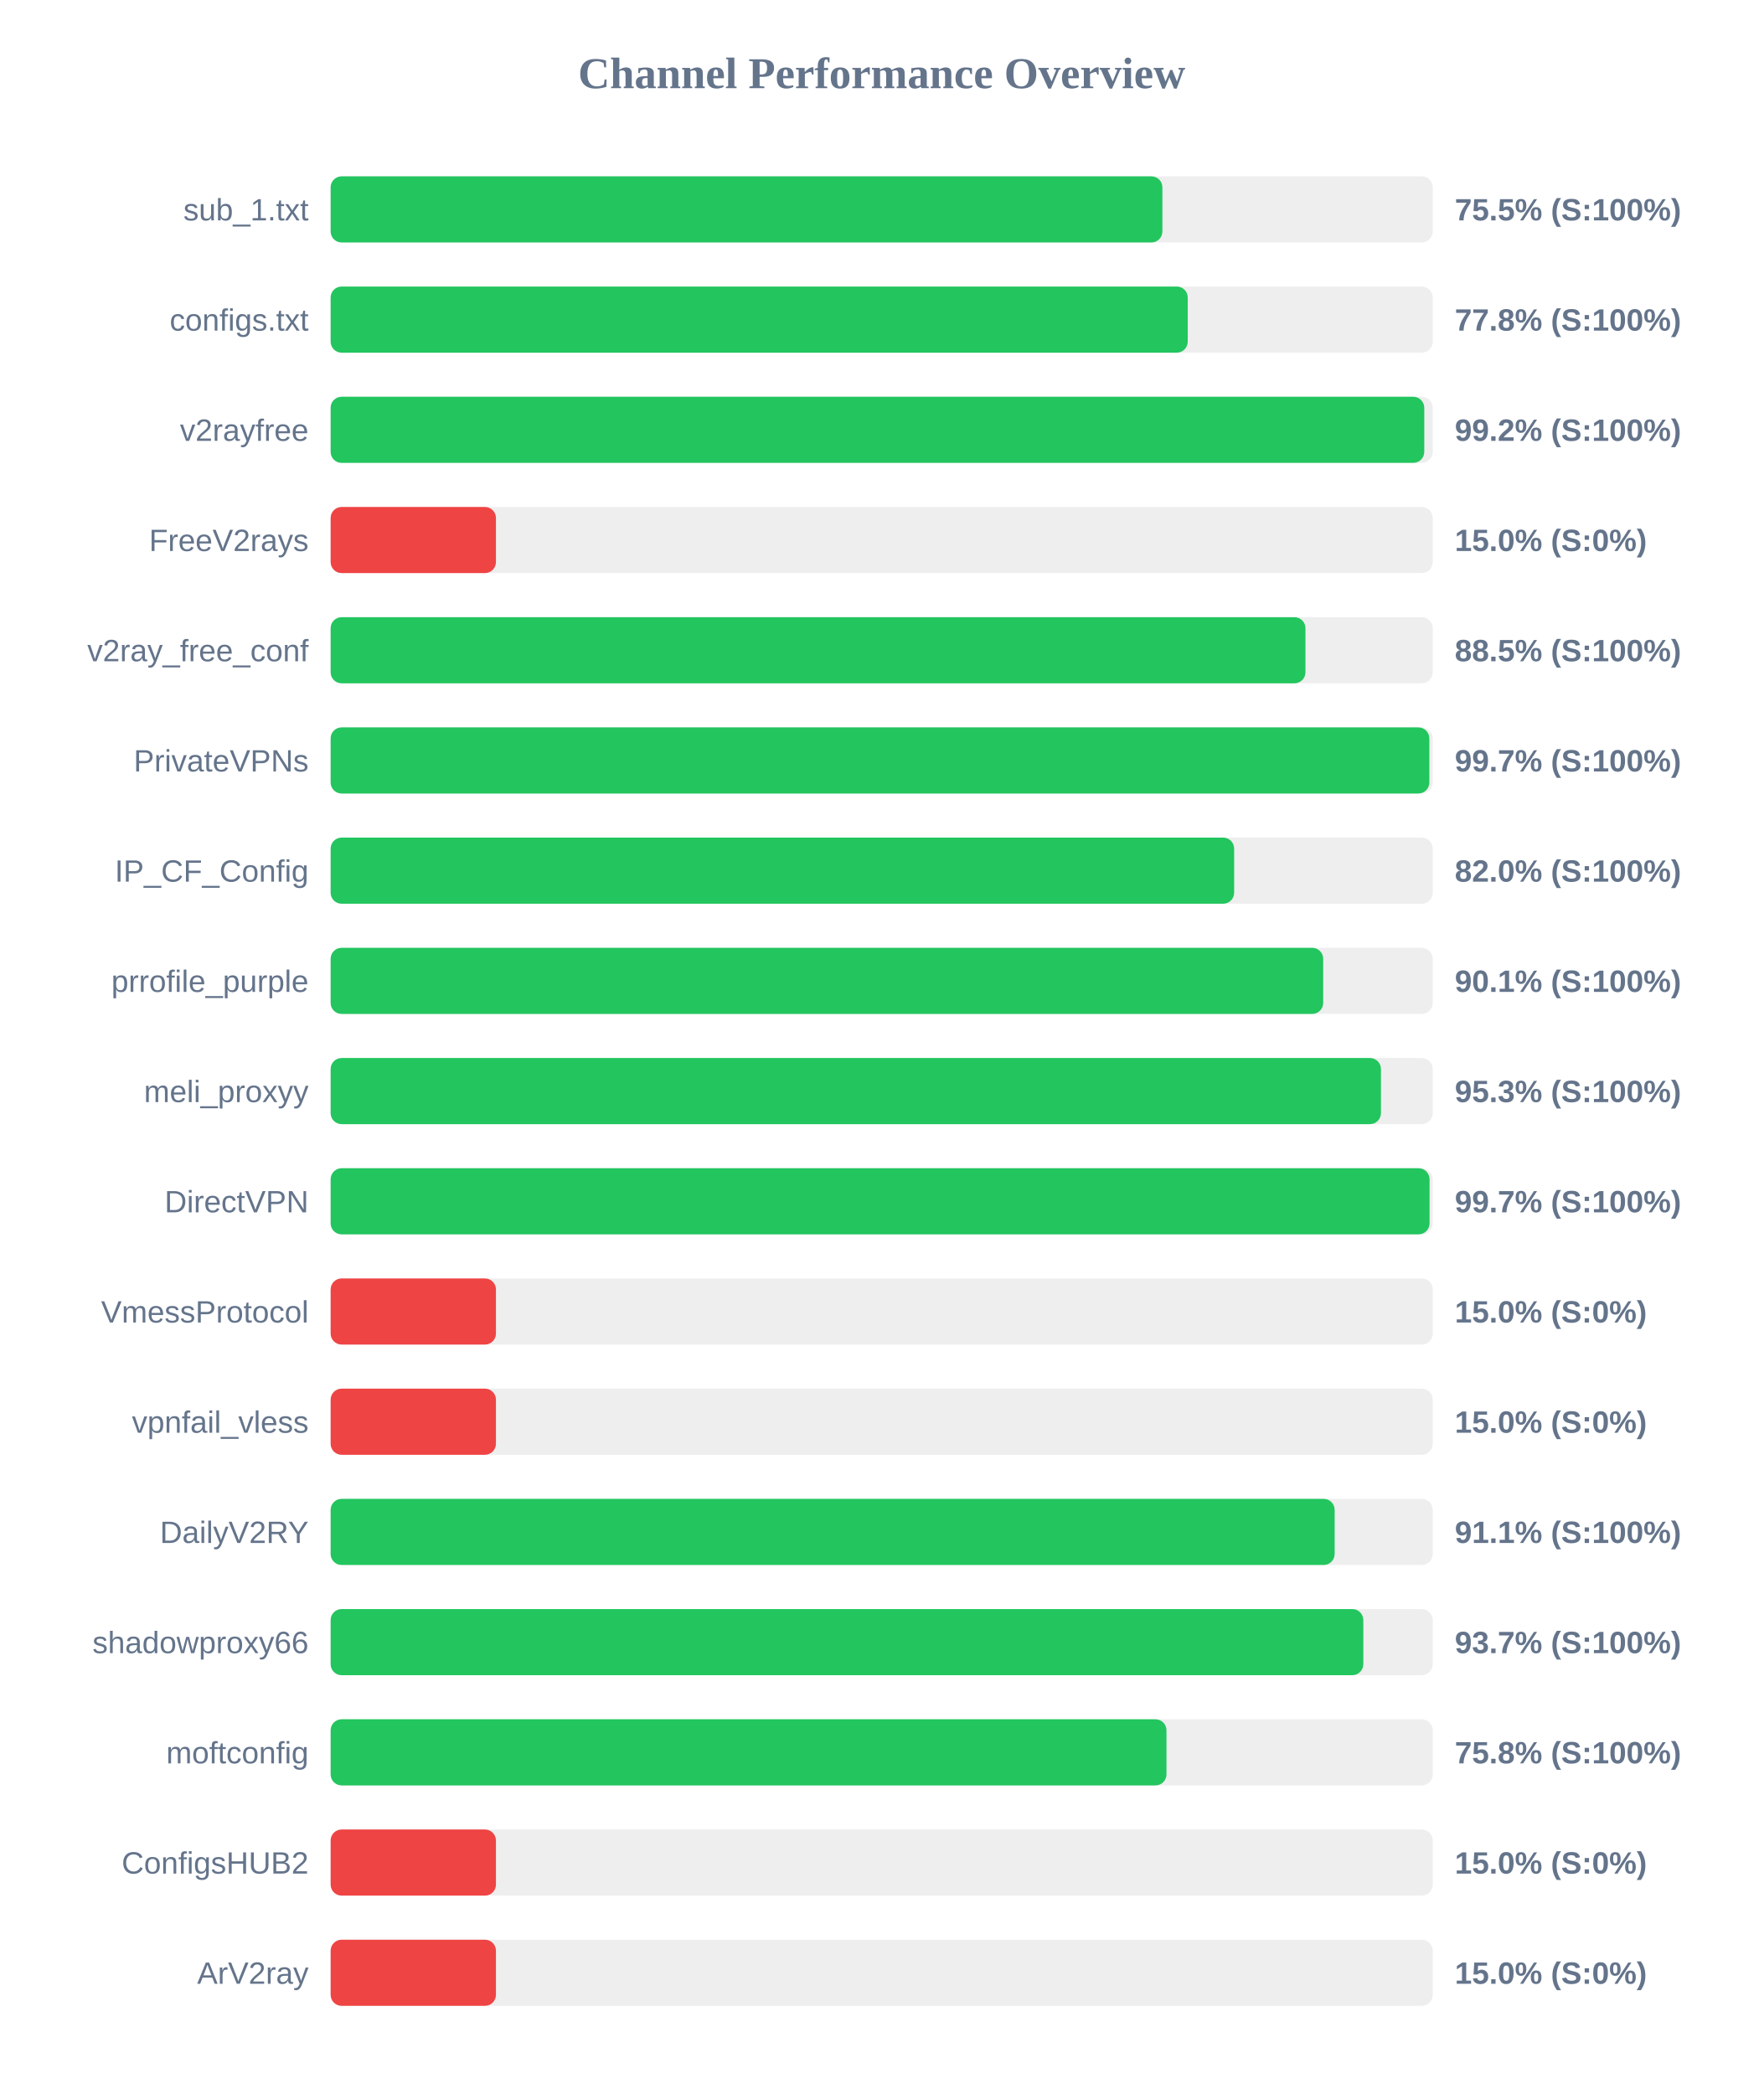
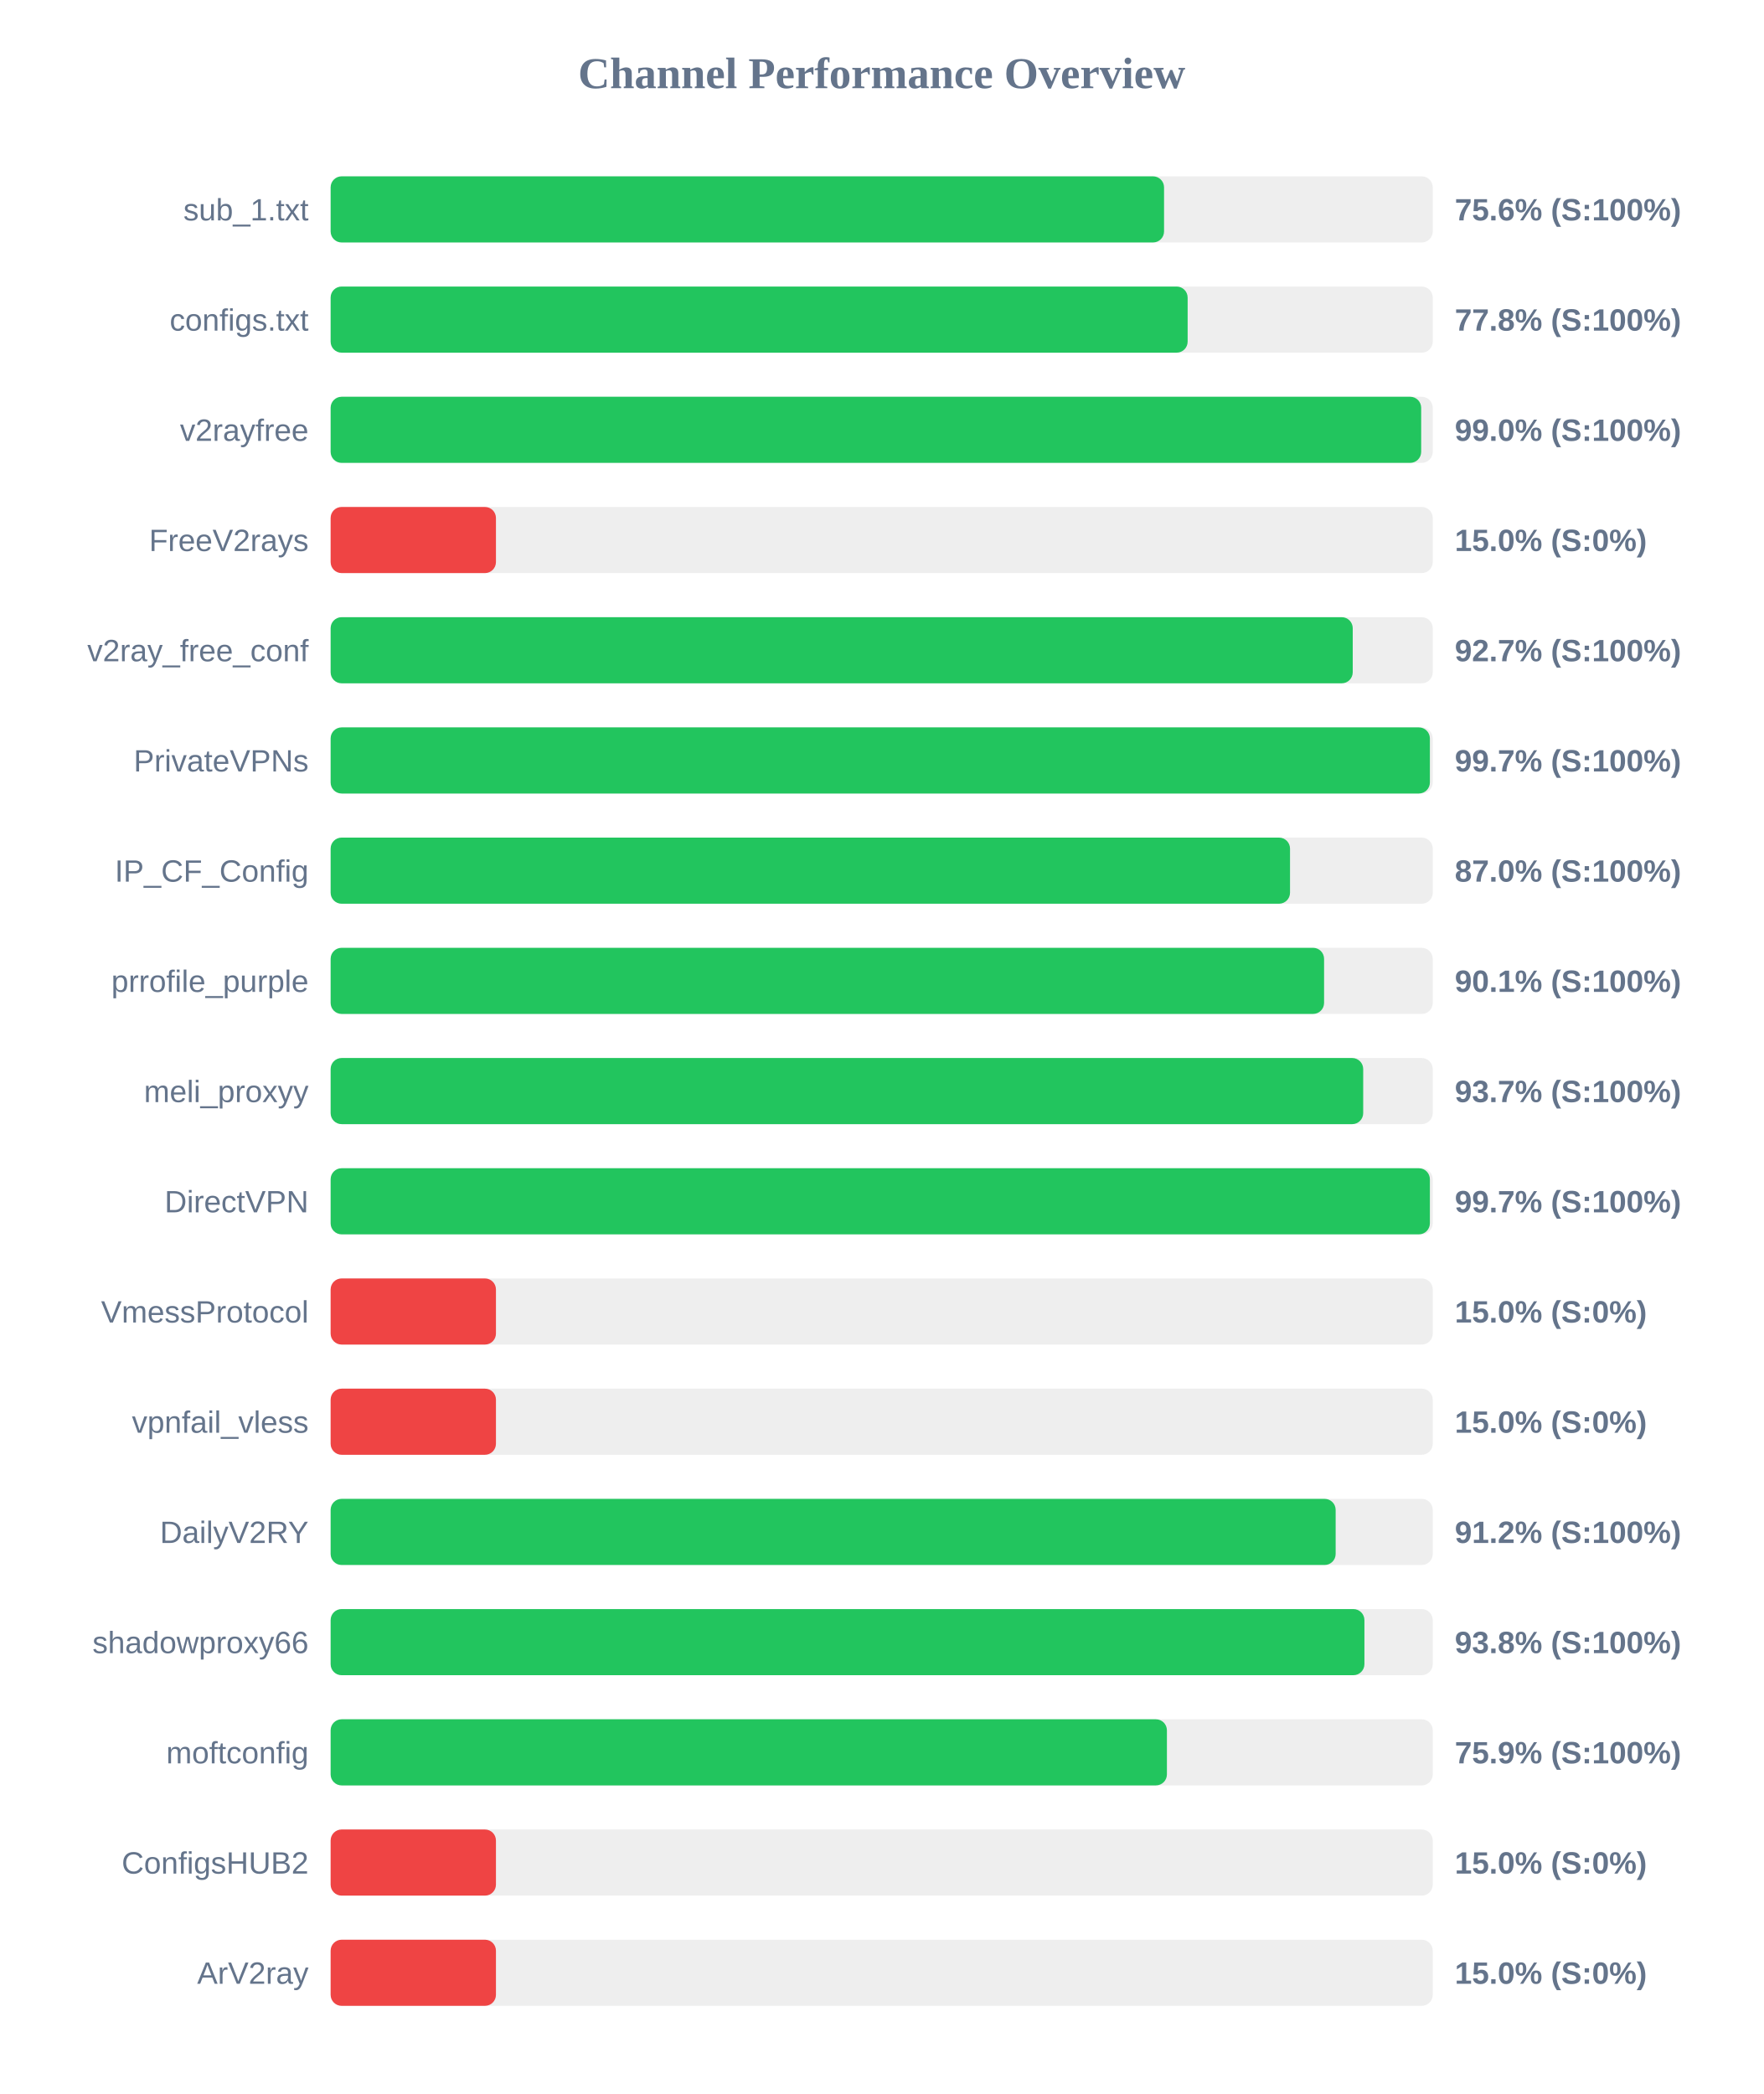
<svg xmlns="http://www.w3.org/2000/svg" width="800" height="950" version="1.1">
  <style>
        .row { font: 14px Arial; fill: #64748b; }
        .score { font: bold 14px Arial; fill: #64748b; }
    </style>
  <text x="400" y="40" text-anchor="middle" font-size="20px" font-weight="bold" fill="#64748b">Channel Performance Overview</text>
  <rect x="150" y="80" width="500" height="30" fill="#eee" rx="5" />
-   <rect x="150" y="80" width="377.35" height="30" fill="#22c55e" rx="5" />
+   <rect x="150" y="80" width="378.1" height="30" fill="#22c55e" rx="5" />
  <text x="140" y="100" text-anchor="end" class="row">sub_1.txt</text>
-   <text x="660" y="100" text-anchor="start" class="score">75.5% (S:100%)</text>
+   <text x="660" y="100" text-anchor="start" class="score">75.6% (S:100%)</text>
  <rect x="150" y="130" width="500" height="30" fill="#eee" rx="5" />
-   <rect x="150" y="130" width="388.85" height="30" fill="#22c55e" rx="5" />
+   <rect x="150" y="130" width="388.8" height="30" fill="#22c55e" rx="5" />
  <text x="140" y="150" text-anchor="end" class="row">configs.txt</text>
  <text x="660" y="150" text-anchor="start" class="score">77.8% (S:100%)</text>
  <rect x="150" y="180" width="500" height="30" fill="#eee" rx="5" />
-   <rect x="150" y="180" width="496.15" height="30" fill="#22c55e" rx="5" />
+   <rect x="150" y="180" width="494.75" height="30" fill="#22c55e" rx="5" />
  <text x="140" y="200" text-anchor="end" class="row">v2rayfree</text>
-   <text x="660" y="200" text-anchor="start" class="score">99.2% (S:100%)</text>
+   <text x="660" y="200" text-anchor="start" class="score">99.0% (S:100%)</text>
  <rect x="150" y="230" width="500" height="30" fill="#eee" rx="5" />
  <rect x="150" y="230" width="75.0" height="30" fill="#ef4444" rx="5" />
  <text x="140" y="250" text-anchor="end" class="row">FreeV2rays</text>
  <text x="660" y="250" text-anchor="start" class="score">15.0% (S:0%)</text>
  <rect x="150" y="280" width="500" height="30" fill="#eee" rx="5" />
-   <rect x="150" y="280" width="442.25" height="30" fill="#22c55e" rx="5" />
+   <rect x="150" y="280" width="463.7" height="30" fill="#22c55e" rx="5" />
  <text x="140" y="300" text-anchor="end" class="row">v2ray_free_conf</text>
-   <text x="660" y="300" text-anchor="start" class="score">88.5% (S:100%)</text>
+   <text x="660" y="300" text-anchor="start" class="score">92.7% (S:100%)</text>
  <rect x="150" y="330" width="500" height="30" fill="#eee" rx="5" />
-   <rect x="150" y="330" width="498.45" height="30" fill="#22c55e" rx="5" />
+   <rect x="150" y="330" width="498.7" height="30" fill="#22c55e" rx="5" />
  <text x="140" y="350" text-anchor="end" class="row">PrivateVPNs</text>
  <text x="660" y="350" text-anchor="start" class="score">99.7% (S:100%)</text>
  <rect x="150" y="380" width="500" height="30" fill="#eee" rx="5" />
-   <rect x="150" y="380" width="409.9" height="30" fill="#22c55e" rx="5" />
+   <rect x="150" y="380" width="435.25" height="30" fill="#22c55e" rx="5" />
  <text x="140" y="400" text-anchor="end" class="row">IP_CF_Config</text>
-   <text x="660" y="400" text-anchor="start" class="score">82.0% (S:100%)</text>
+   <text x="660" y="400" text-anchor="start" class="score">87.0% (S:100%)</text>
  <rect x="150" y="430" width="500" height="30" fill="#eee" rx="5" />
-   <rect x="150" y="430" width="450.3" height="30" fill="#22c55e" rx="5" />
+   <rect x="150" y="430" width="450.7" height="30" fill="#22c55e" rx="5" />
  <text x="140" y="450" text-anchor="end" class="row">prrofile_purple</text>
  <text x="660" y="450" text-anchor="start" class="score">90.1% (S:100%)</text>
  <rect x="150" y="480" width="500" height="30" fill="#eee" rx="5" />
-   <rect x="150" y="480" width="476.5" height="30" fill="#22c55e" rx="5" />
+   <rect x="150" y="480" width="468.45" height="30" fill="#22c55e" rx="5" />
  <text x="140" y="500" text-anchor="end" class="row">meli_proxyy</text>
-   <text x="660" y="500" text-anchor="start" class="score">95.3% (S:100%)</text>
+   <text x="660" y="500" text-anchor="start" class="score">93.7% (S:100%)</text>
  <rect x="150" y="530" width="500" height="30" fill="#eee" rx="5" />
-   <rect x="150" y="530" width="498.55" height="30" fill="#22c55e" rx="5" />
+   <rect x="150" y="530" width="498.7" height="30" fill="#22c55e" rx="5" />
  <text x="140" y="550" text-anchor="end" class="row">DirectVPN</text>
  <text x="660" y="550" text-anchor="start" class="score">99.7% (S:100%)</text>
  <rect x="150" y="580" width="500" height="30" fill="#eee" rx="5" />
  <rect x="150" y="580" width="75.0" height="30" fill="#ef4444" rx="5" />
  <text x="140" y="600" text-anchor="end" class="row">VmessProtocol</text>
  <text x="660" y="600" text-anchor="start" class="score">15.0% (S:0%)</text>
  <rect x="150" y="630" width="500" height="30" fill="#eee" rx="5" />
  <rect x="150" y="630" width="75.0" height="30" fill="#ef4444" rx="5" />
  <text x="140" y="650" text-anchor="end" class="row">vpnfail_vless</text>
  <text x="660" y="650" text-anchor="start" class="score">15.0% (S:0%)</text>
  <rect x="150" y="680" width="500" height="30" fill="#eee" rx="5" />
-   <rect x="150" y="680" width="455.5" height="30" fill="#22c55e" rx="5" />
+   <rect x="150" y="680" width="455.95" height="30" fill="#22c55e" rx="5" />
  <text x="140" y="700" text-anchor="end" class="row">DailyV2RY</text>
-   <text x="660" y="700" text-anchor="start" class="score">91.1% (S:100%)</text>
+   <text x="660" y="700" text-anchor="start" class="score">91.2% (S:100%)</text>
  <rect x="150" y="730" width="500" height="30" fill="#eee" rx="5" />
-   <rect x="150" y="730" width="468.5" height="30" fill="#22c55e" rx="5" />
+   <rect x="150" y="730" width="469.0" height="30" fill="#22c55e" rx="5" />
  <text x="140" y="750" text-anchor="end" class="row">shadowproxy66</text>
-   <text x="660" y="750" text-anchor="start" class="score">93.7% (S:100%)</text>
+   <text x="660" y="750" text-anchor="start" class="score">93.8% (S:100%)</text>
  <rect x="150" y="780" width="500" height="30" fill="#eee" rx="5" />
-   <rect x="150" y="780" width="379.2" height="30" fill="#22c55e" rx="5" />
+   <rect x="150" y="780" width="379.4" height="30" fill="#22c55e" rx="5" />
  <text x="140" y="800" text-anchor="end" class="row">moftconfig</text>
-   <text x="660" y="800" text-anchor="start" class="score">75.8% (S:100%)</text>
+   <text x="660" y="800" text-anchor="start" class="score">75.9% (S:100%)</text>
  <rect x="150" y="830" width="500" height="30" fill="#eee" rx="5" />
  <rect x="150" y="830" width="75.0" height="30" fill="#ef4444" rx="5" />
  <text x="140" y="850" text-anchor="end" class="row">ConfigsHUB2</text>
  <text x="660" y="850" text-anchor="start" class="score">15.0% (S:0%)</text>
  <rect x="150" y="880" width="500" height="30" fill="#eee" rx="5" />
  <rect x="150" y="880" width="75.0" height="30" fill="#ef4444" rx="5" />
  <text x="140" y="900" text-anchor="end" class="row">ArV2ray</text>
  <text x="660" y="900" text-anchor="start" class="score">15.0% (S:0%)</text>
</svg>
